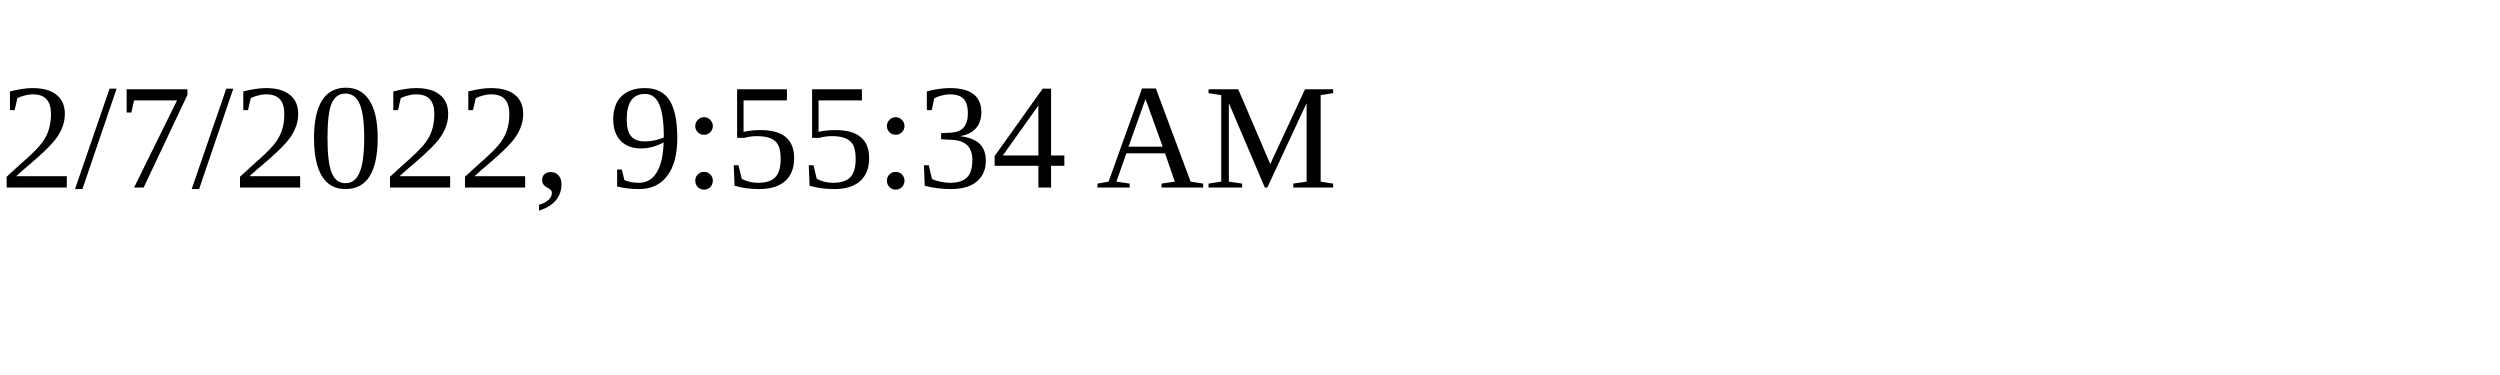
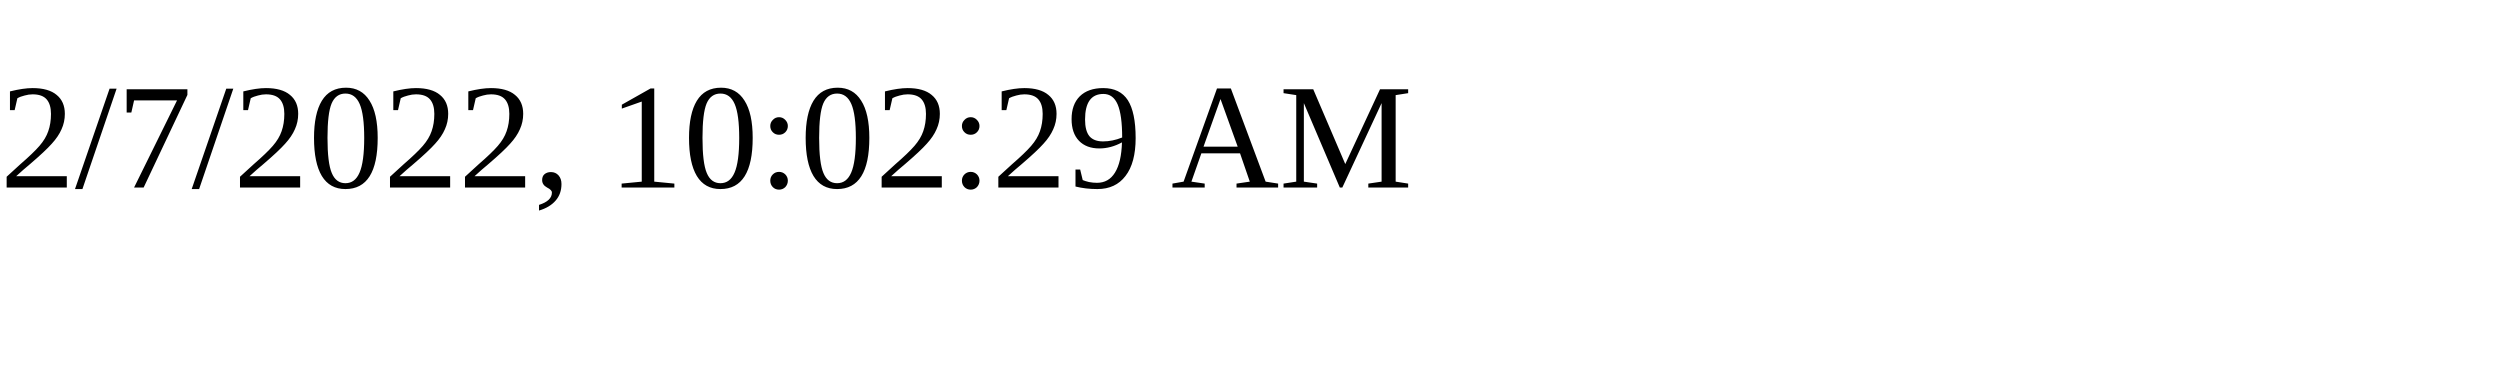
<svg xmlns="http://www.w3.org/2000/svg" height="30" width="200">
-   <text x="0" y="15">2/7/2022, 9:55:34 AM</text>
+   <text x="0" y="15">2/7/2022, 10:02:29 AM</text>
</svg>
